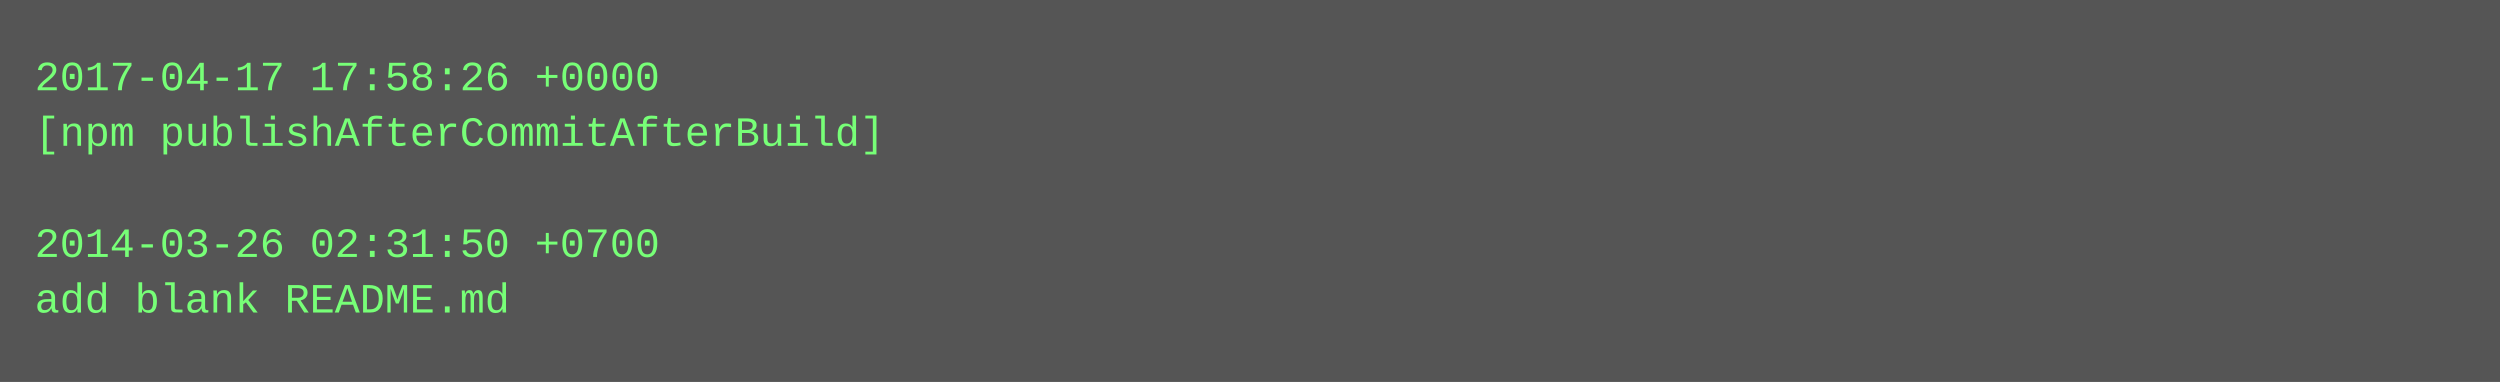
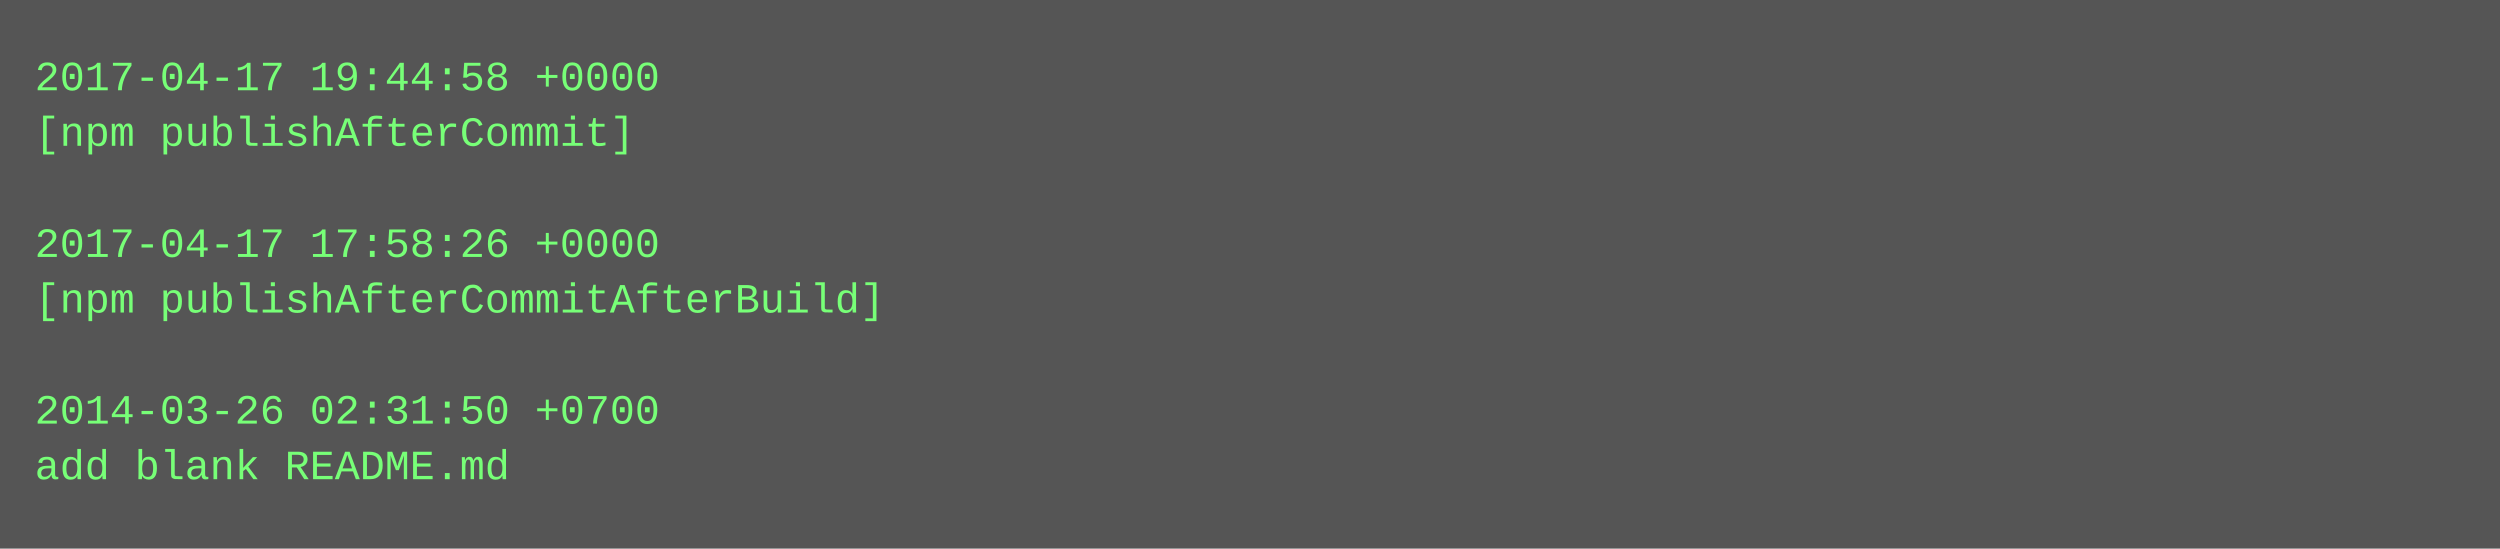
- <svg xmlns="http://www.w3.org/2000/svg" height="110" width="720">
-   <rect height="110" fill="#555" width="720" />
+ <svg xmlns="http://www.w3.org/2000/svg" height="158" width="720">
+   <rect height="158" fill="#555" width="720" />
  <text fill="#7f7" font-family="Courier New" font-size="12" xml:space="preserve">
-     <tspan x="10" y="26">2017-04-17 17:58:26 +0000</tspan>
-     <tspan x="10" y="42">[npm publishAfterCommitAfterBuild]</tspan>
+     <tspan x="10" y="26">2017-04-17 19:44:58 +0000</tspan>
+     <tspan x="10" y="42">[npm publishAfterCommit]</tspan>
    <tspan x="10" y="58" />
-     <tspan x="10" y="74">2014-03-26 02:31:50 +0700</tspan>
-     <tspan x="10" y="90">add blank README.md</tspan>
+     <tspan x="10" y="74">2017-04-17 17:58:26 +0000</tspan>
+     <tspan x="10" y="90">[npm publishAfterCommitAfterBuild]</tspan>
+     <tspan x="10" y="106" />
+     <tspan x="10" y="122">2014-03-26 02:31:50 +0700</tspan>
+     <tspan x="10" y="138">add blank README.md</tspan>
  </text>
</svg>
